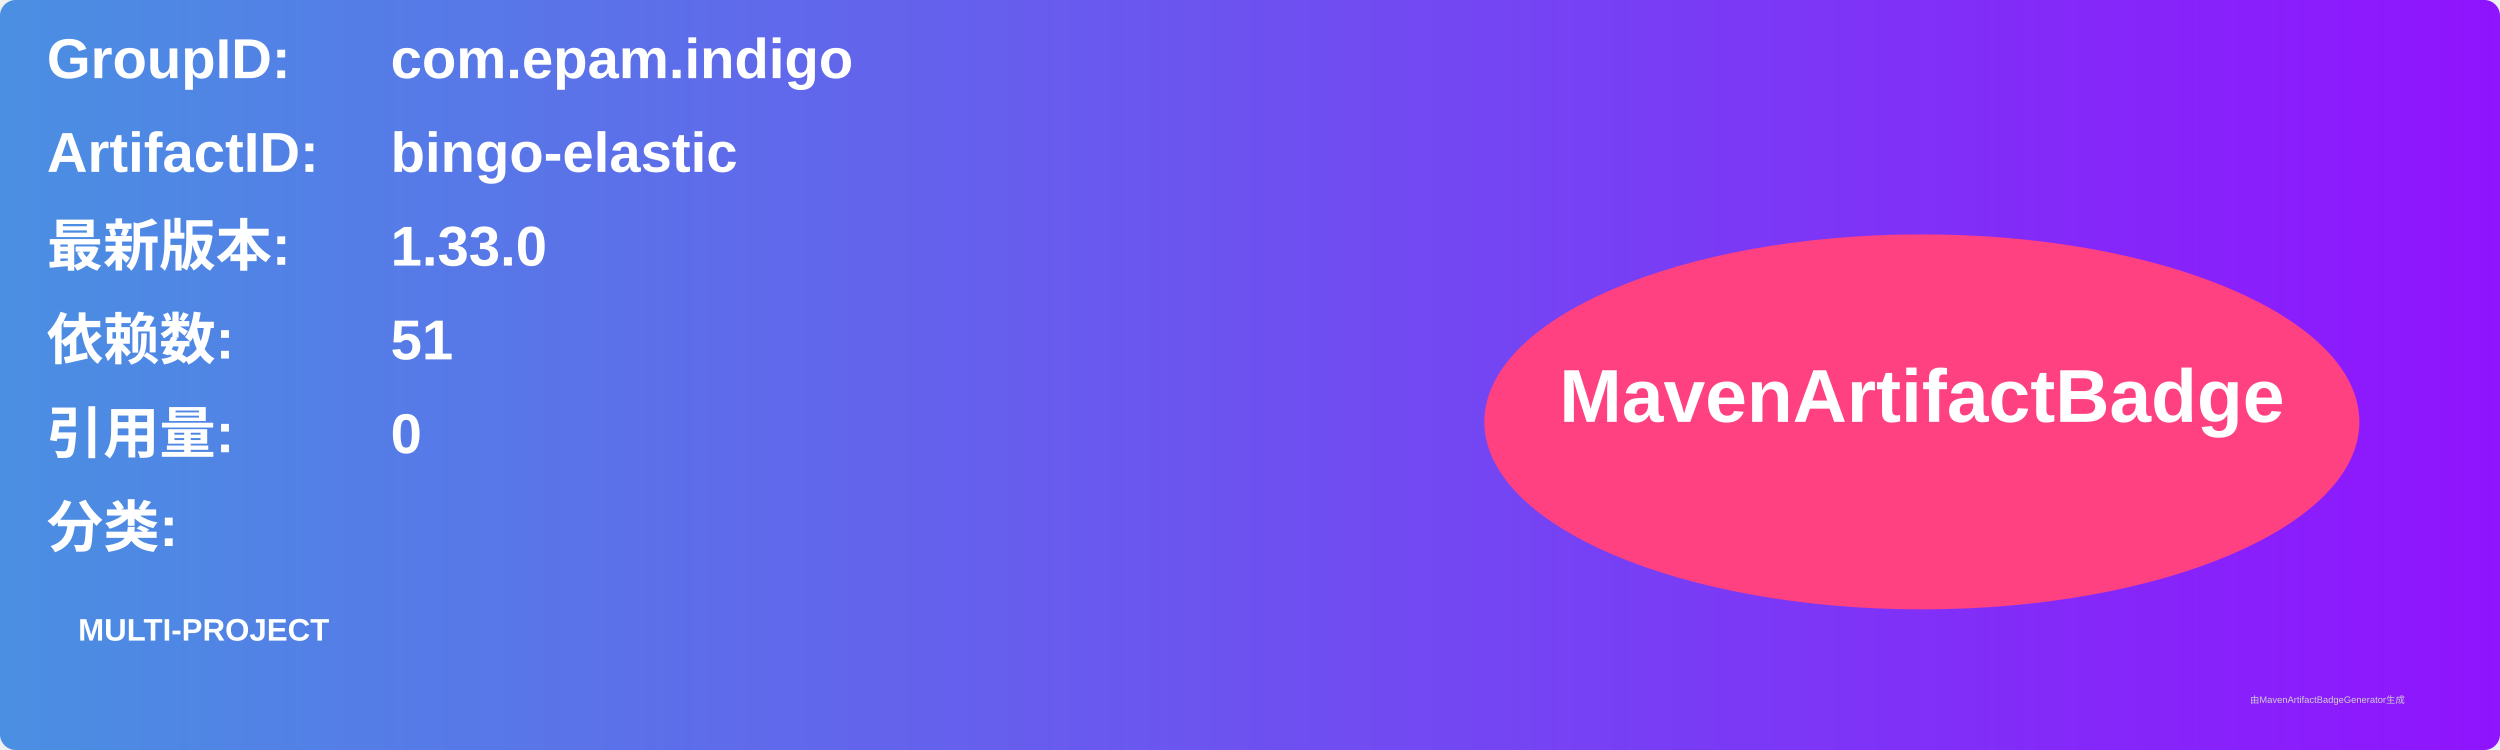
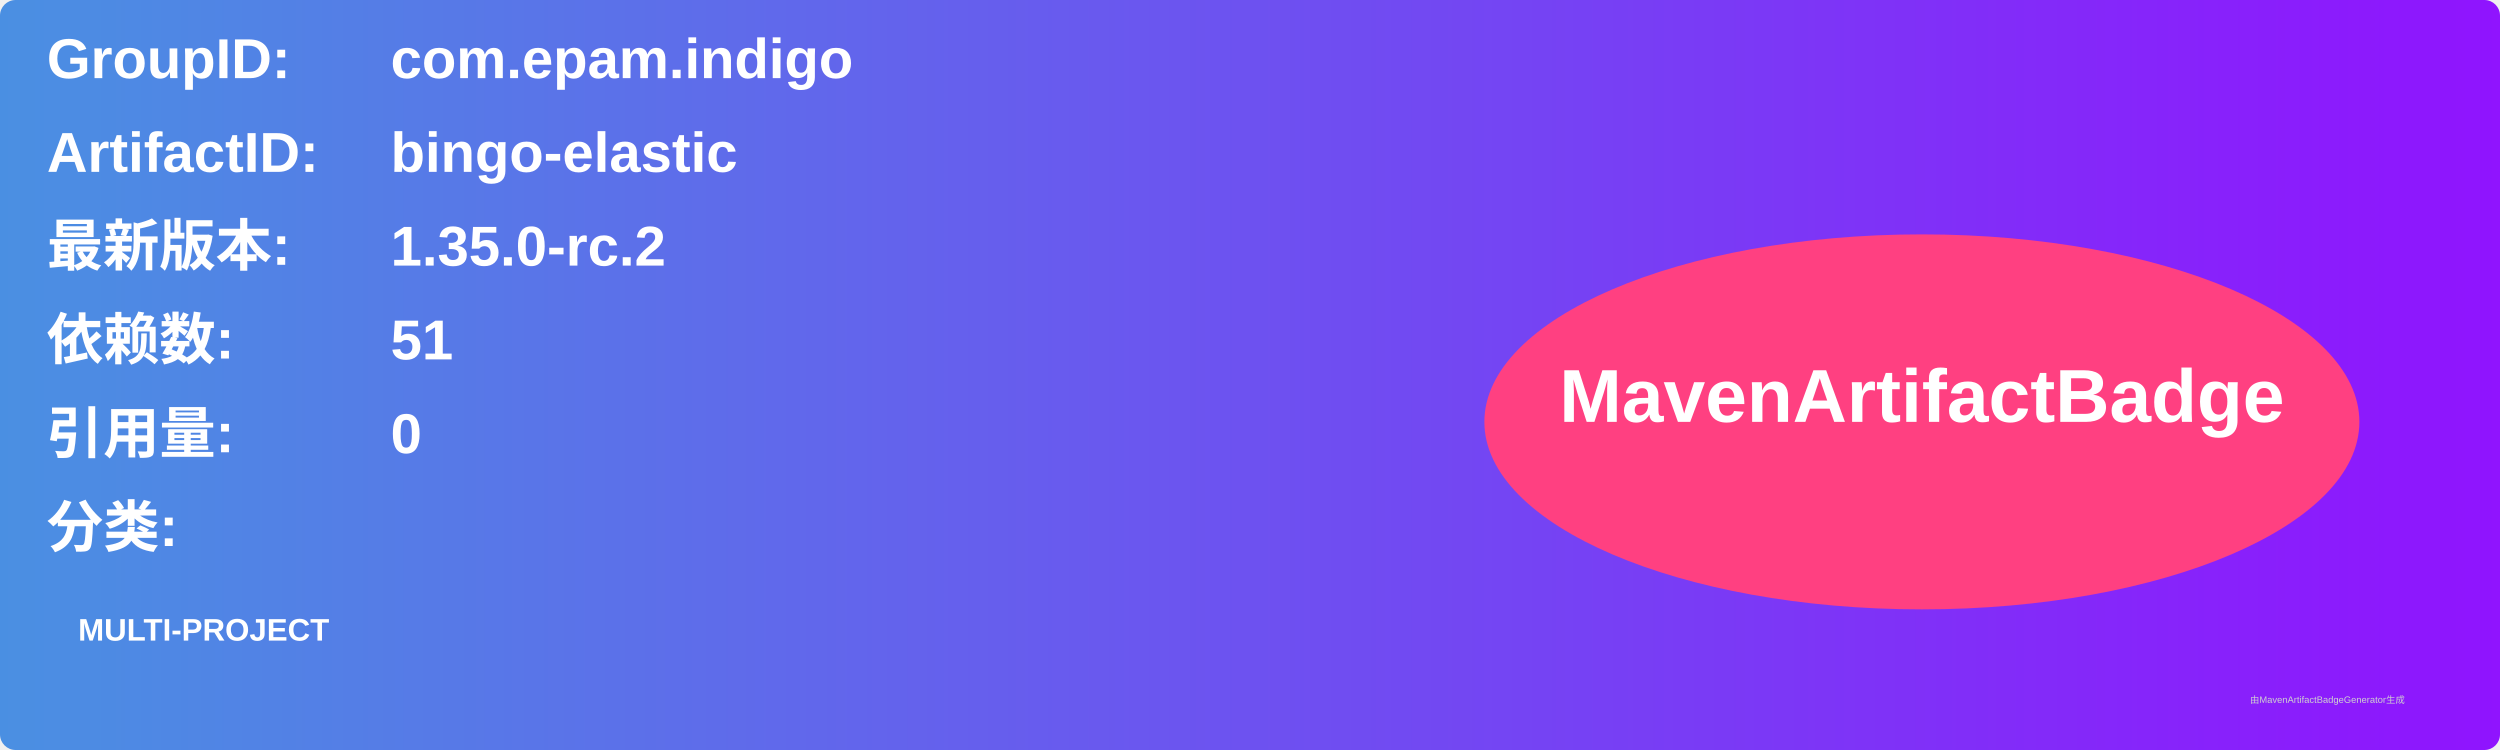
<svg xmlns="http://www.w3.org/2000/svg" width="800" height="240" viewBox="0 0 800 240">
  <linearGradient id="grad" x1="0%" y1="0%" x2="100%" y2="0%">
    <stop offset="0%" stop-color="#4a90e2" />
    <stop offset="100%" stop-color="#9013fe" />
  </linearGradient>
  <rect width="100%" height="100%" rx="5" ry="5" fill="url(#grad)" />
  <g transform="translate(15, 15)">
    <text x="0" y="10" font-family="Arial" font-size="18" fill="white" font-weight="bold" width="260">GroupID:</text>
    <text x="110" y="10" font-family="Arial" font-size="18" fill="white" font-weight="bold" width="460">com.epam.indigo</text>
    <text x="0" y="40" font-family="Arial" font-size="18" fill="white" font-weight="bold" width="260">ArtifactID:</text>
    <text x="110" y="40" font-family="Arial" font-size="18" fill="white" font-weight="bold" width="460">bingo-elastic</text>
    <text x="0" y="70" font-family="Arial" font-size="18" fill="white" font-weight="bold">最新版本:</text>
    <text x="110" y="70" font-family="Arial" font-size="18" fill="white" font-weight="bold">
-       <tspan font-weight="bold">1.33.0</tspan>
+       <tspan font-weight="bold">1.35.0-rc.2</tspan>
    </text>
    <text x="0" y="100" font-family="Arial" font-size="18" fill="white" font-weight="bold">依赖数: </text>
    <text x="110" y="100" font-family="Arial" font-size="18" fill="white">
      <tspan font-weight="bold">51</tspan>
    </text>
    <text x="0" y="130" font-family="Arial" font-size="18" fill="white" font-weight="bold">引用量: </text>
    <text x="110" y="130" font-family="Arial" font-size="18" fill="white">
      <tspan font-weight="bold">0</tspan>
    </text>
    <text x="0" y="160" font-family="Arial" font-size="18" fill="white" font-weight="bold">分类:</text>
    <text x="10" y="190" font-family="Arial" font-size="10" fill="white">
      <tspan font-weight="bold">MULTI-PROJECT</tspan>
    </text>
    <ellipse cx="600" cy="120" rx="140" ry="60" fill="#ff4081" />
    <text x="600" y="120" text-anchor="middle" font-family="Arial" font-size="24" fill="white" font-weight="bold">MavenArtifactBadge</text>
  </g>
  <text x="720" y="225" font-family="Arial" font-size="3" fill="#d0d0d0">由MavenArtifactBadgeGenerator生成</text>
</svg>
